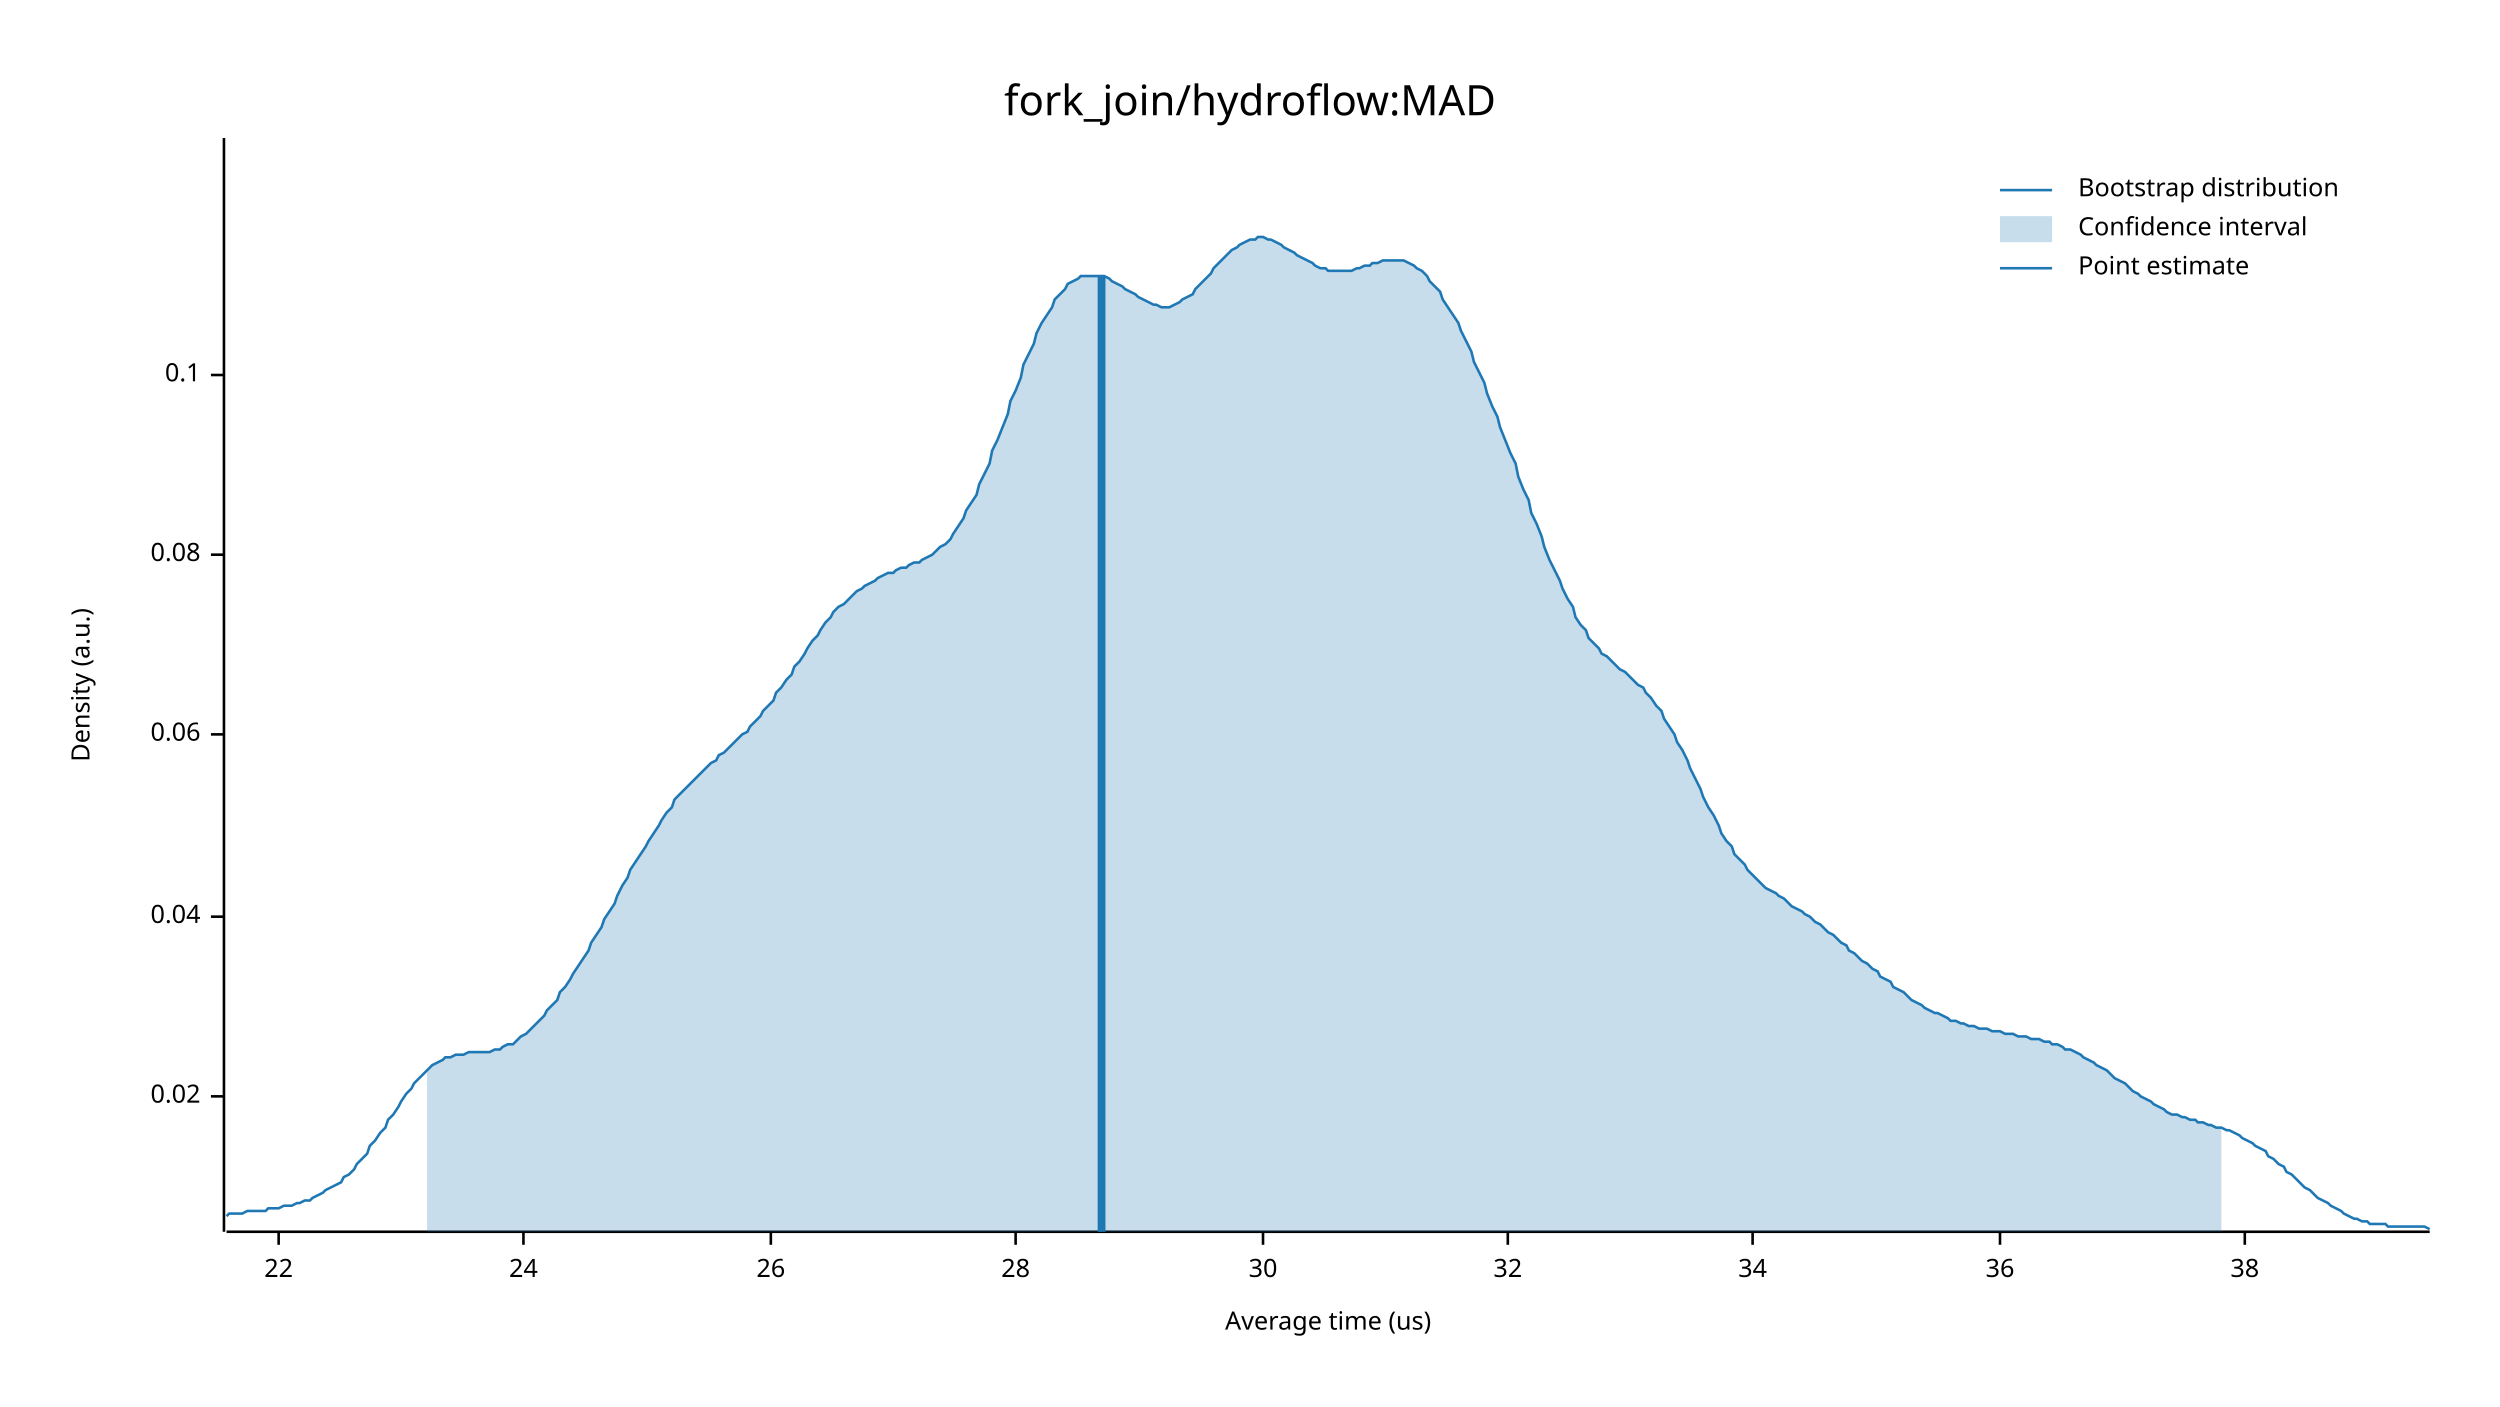
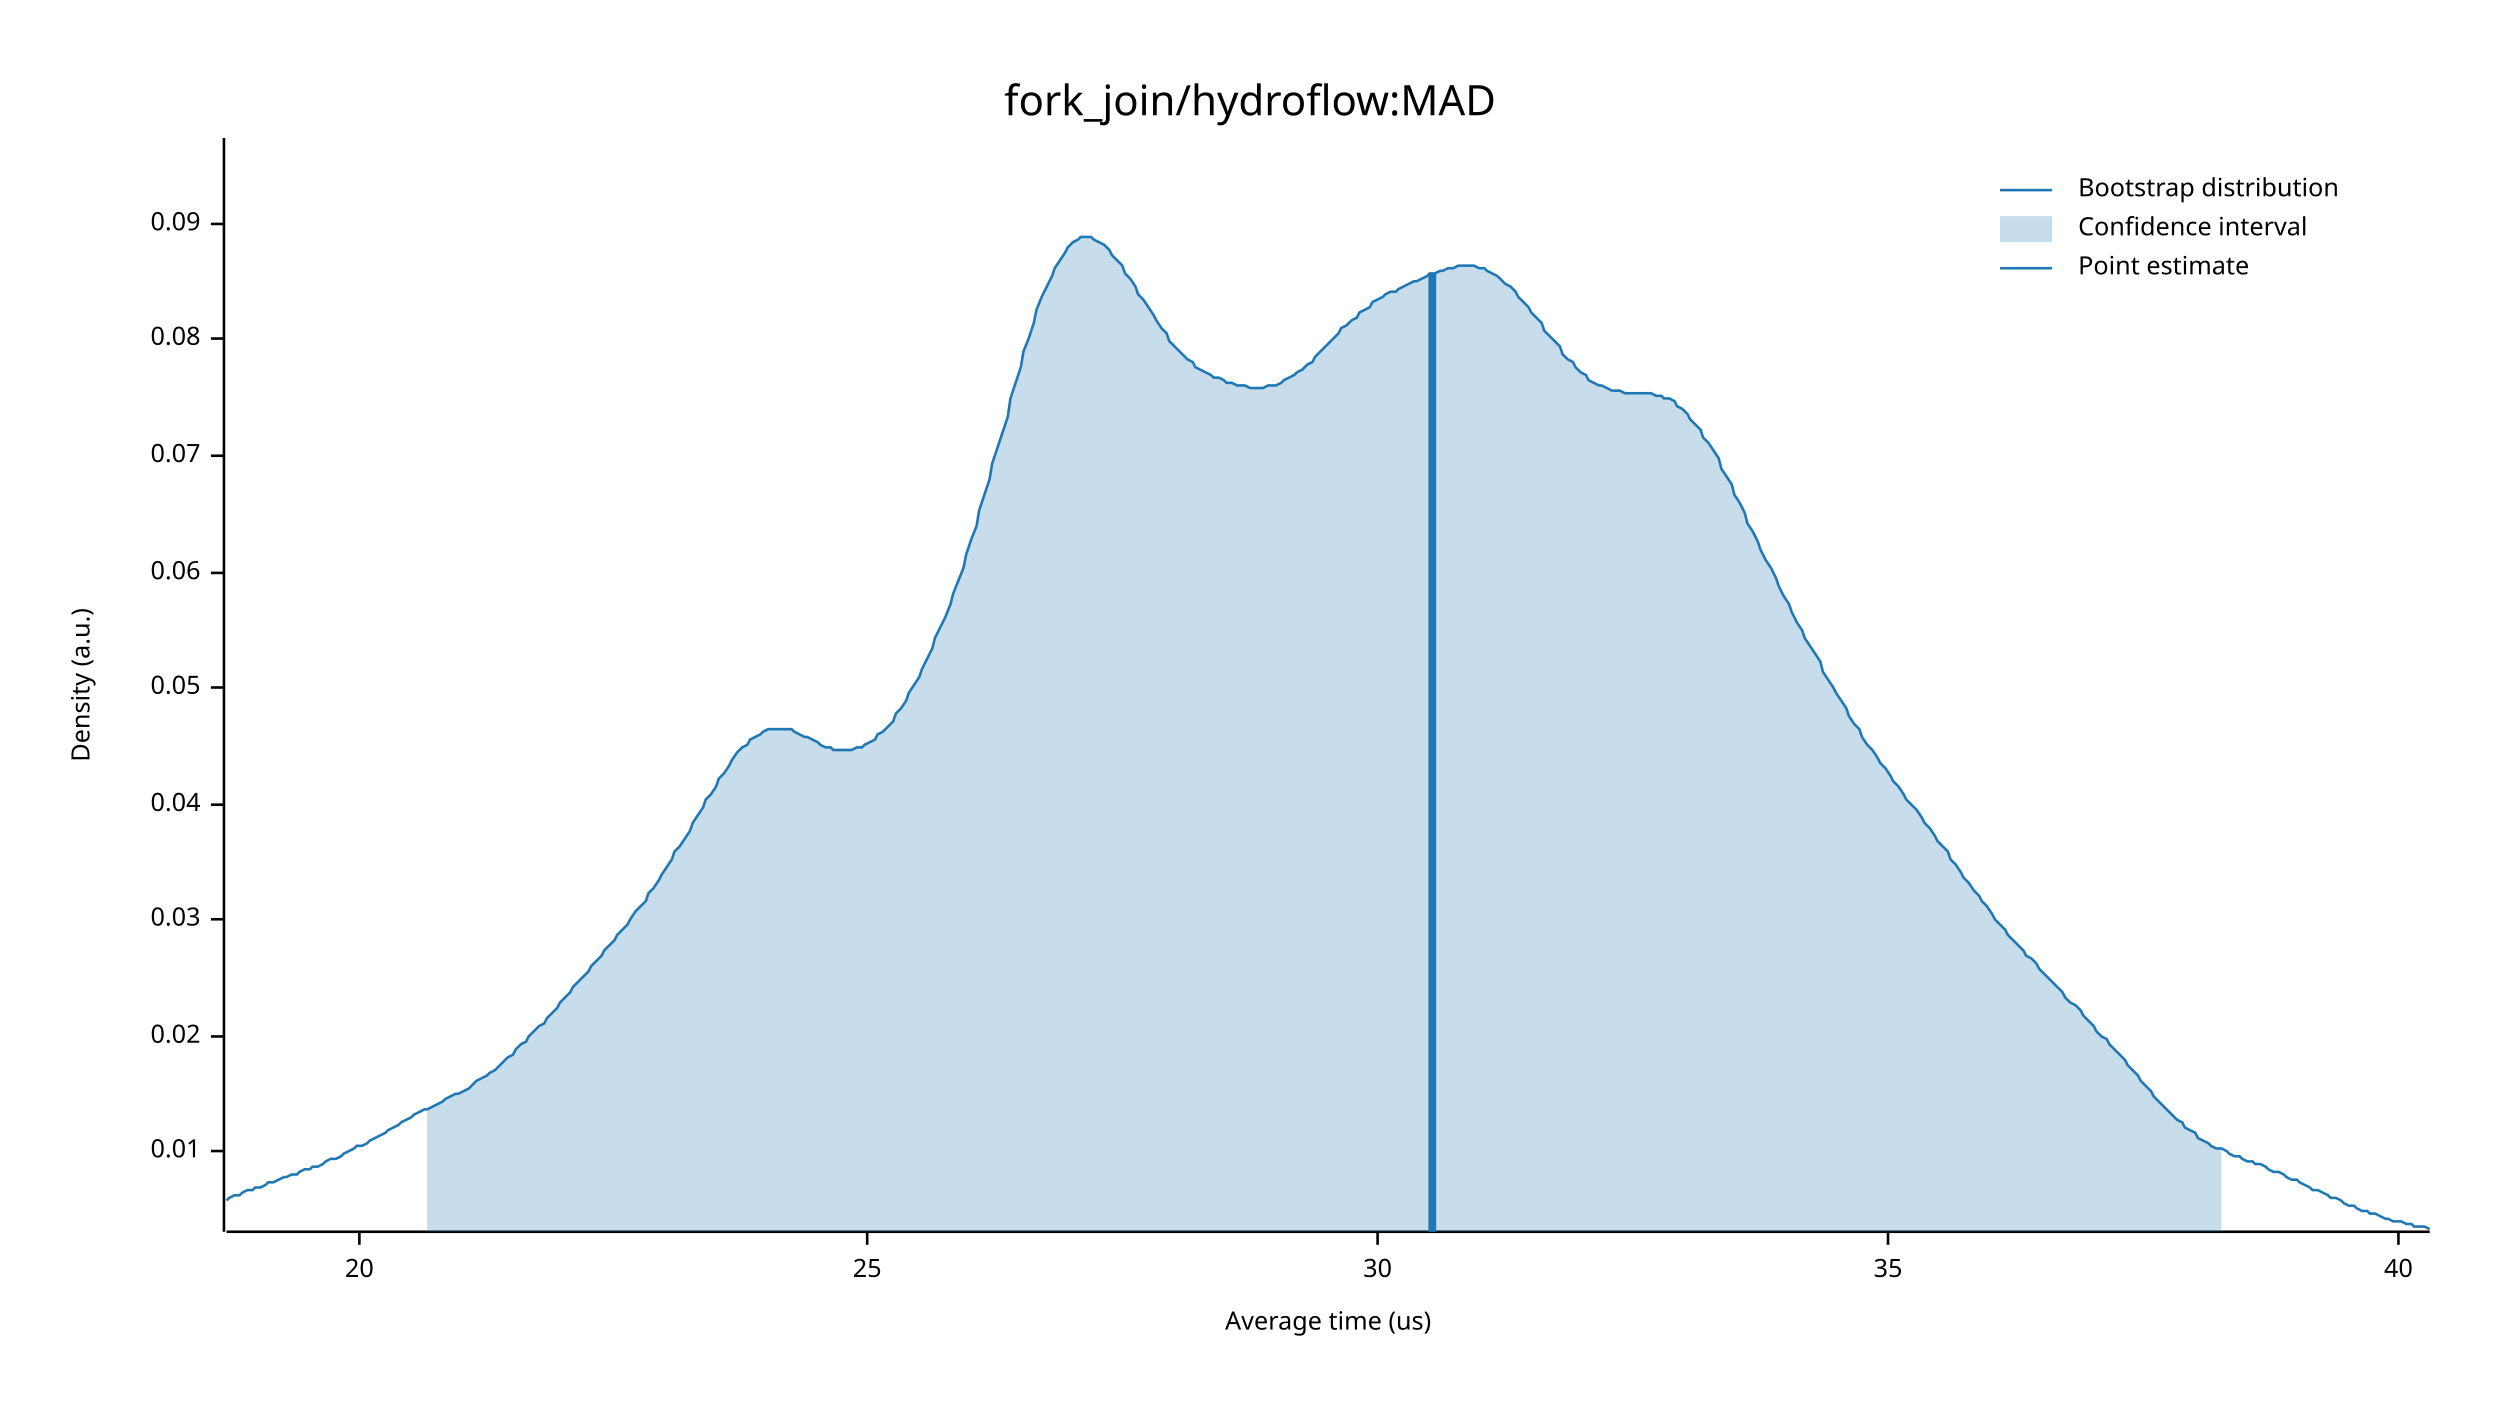
<svg xmlns="http://www.w3.org/2000/svg" width="960" height="540" viewBox="0 0 960 540">
  <text x="480" y="32" dy="0.76em" text-anchor="middle" font-family="sans-serif" font-size="16.129" opacity="1" fill="#000000">
fork_join/hydroflow:MAD
</text>
  <text x="27" y="263" dy="0.76em" text-anchor="middle" font-family="sans-serif" font-size="9.677" opacity="1" fill="#000000" transform="rotate(270, 27, 263)">
Density (a.u.)
</text>
  <text x="510" y="513" dy="-0.5ex" text-anchor="middle" font-family="sans-serif" font-size="9.677" opacity="1" fill="#000000">
Average time (us)
</text>
  <polyline fill="none" opacity="1" stroke="#000000" stroke-width="1" points="86,53 86,473 " />
-   <text x="77" y="421" dy="0.5ex" text-anchor="end" font-family="sans-serif" font-size="9.677" opacity="1" fill="#000000">
+   <text x="77" y="442" dy="0.5ex" text-anchor="end" font-family="sans-serif" font-size="9.677" opacity="1" fill="#000000">
+ 0.01
+ </text>
+   <polyline fill="none" opacity="1" stroke="#000000" stroke-width="1" points="81,442 86,442 " />
+   <text x="77" y="398" dy="0.5ex" text-anchor="end" font-family="sans-serif" font-size="9.677" opacity="1" fill="#000000">
0.02
</text>
-   <polyline fill="none" opacity="1" stroke="#000000" stroke-width="1" points="81,421 86,421 " />
-   <text x="77" y="352" dy="0.5ex" text-anchor="end" font-family="sans-serif" font-size="9.677" opacity="1" fill="#000000">
+   <polyline fill="none" opacity="1" stroke="#000000" stroke-width="1" points="81,398 86,398 " />
+   <text x="77" y="353" dy="0.5ex" text-anchor="end" font-family="sans-serif" font-size="9.677" opacity="1" fill="#000000">
+ 0.03
+ </text>
+   <polyline fill="none" opacity="1" stroke="#000000" stroke-width="1" points="81,353 86,353 " />
+   <text x="77" y="309" dy="0.5ex" text-anchor="end" font-family="sans-serif" font-size="9.677" opacity="1" fill="#000000">
0.04
</text>
-   <polyline fill="none" opacity="1" stroke="#000000" stroke-width="1" points="81,352 86,352 " />
-   <text x="77" y="282" dy="0.5ex" text-anchor="end" font-family="sans-serif" font-size="9.677" opacity="1" fill="#000000">
+   <polyline fill="none" opacity="1" stroke="#000000" stroke-width="1" points="81,309 86,309 " />
+   <text x="77" y="264" dy="0.5ex" text-anchor="end" font-family="sans-serif" font-size="9.677" opacity="1" fill="#000000">
+ 0.05
+ </text>
+   <polyline fill="none" opacity="1" stroke="#000000" stroke-width="1" points="81,264 86,264 " />
+   <text x="77" y="220" dy="0.5ex" text-anchor="end" font-family="sans-serif" font-size="9.677" opacity="1" fill="#000000">
0.06
</text>
-   <polyline fill="none" opacity="1" stroke="#000000" stroke-width="1" points="81,282 86,282 " />
-   <text x="77" y="213" dy="0.5ex" text-anchor="end" font-family="sans-serif" font-size="9.677" opacity="1" fill="#000000">
+   <polyline fill="none" opacity="1" stroke="#000000" stroke-width="1" points="81,220 86,220 " />
+   <text x="77" y="175" dy="0.5ex" text-anchor="end" font-family="sans-serif" font-size="9.677" opacity="1" fill="#000000">
+ 0.07
+ </text>
+   <polyline fill="none" opacity="1" stroke="#000000" stroke-width="1" points="81,175 86,175 " />
+   <text x="77" y="130" dy="0.5ex" text-anchor="end" font-family="sans-serif" font-size="9.677" opacity="1" fill="#000000">
0.08
</text>
-   <polyline fill="none" opacity="1" stroke="#000000" stroke-width="1" points="81,213 86,213 " />
-   <text x="77" y="144" dy="0.5ex" text-anchor="end" font-family="sans-serif" font-size="9.677" opacity="1" fill="#000000">
- 0.1
+   <polyline fill="none" opacity="1" stroke="#000000" stroke-width="1" points="81,130 86,130 " />
+   <text x="77" y="86" dy="0.5ex" text-anchor="end" font-family="sans-serif" font-size="9.677" opacity="1" fill="#000000">
+ 0.09
</text>
-   <polyline fill="none" opacity="1" stroke="#000000" stroke-width="1" points="81,144 86,144 " />
+   <polyline fill="none" opacity="1" stroke="#000000" stroke-width="1" points="81,86 86,86 " />
  <polyline fill="none" opacity="1" stroke="#000000" stroke-width="1" points="87,473 933,473 " />
-   <text x="107" y="483" dy="0.76em" text-anchor="middle" font-family="sans-serif" font-size="9.677" opacity="1" fill="#000000">
- 22
+   <text x="138" y="483" dy="0.76em" text-anchor="middle" font-family="sans-serif" font-size="9.677" opacity="1" fill="#000000">
+ 20
</text>
-   <polyline fill="none" opacity="1" stroke="#000000" stroke-width="1" points="107,473 107,478 " />
-   <text x="201" y="483" dy="0.76em" text-anchor="middle" font-family="sans-serif" font-size="9.677" opacity="1" fill="#000000">
- 24
+   <polyline fill="none" opacity="1" stroke="#000000" stroke-width="1" points="138,473 138,478 " />
+   <text x="333" y="483" dy="0.76em" text-anchor="middle" font-family="sans-serif" font-size="9.677" opacity="1" fill="#000000">
+ 25
</text>
-   <polyline fill="none" opacity="1" stroke="#000000" stroke-width="1" points="201,473 201,478 " />
-   <text x="296" y="483" dy="0.76em" text-anchor="middle" font-family="sans-serif" font-size="9.677" opacity="1" fill="#000000">
- 26
- </text>
-   <polyline fill="none" opacity="1" stroke="#000000" stroke-width="1" points="296,473 296,478 " />
-   <text x="390" y="483" dy="0.76em" text-anchor="middle" font-family="sans-serif" font-size="9.677" opacity="1" fill="#000000">
- 28
- </text>
-   <polyline fill="none" opacity="1" stroke="#000000" stroke-width="1" points="390,473 390,478 " />
-   <text x="485" y="483" dy="0.76em" text-anchor="middle" font-family="sans-serif" font-size="9.677" opacity="1" fill="#000000">
+   <polyline fill="none" opacity="1" stroke="#000000" stroke-width="1" points="333,473 333,478 " />
+   <text x="529" y="483" dy="0.76em" text-anchor="middle" font-family="sans-serif" font-size="9.677" opacity="1" fill="#000000">
30
</text>
-   <polyline fill="none" opacity="1" stroke="#000000" stroke-width="1" points="485,473 485,478 " />
-   <text x="579" y="483" dy="0.76em" text-anchor="middle" font-family="sans-serif" font-size="9.677" opacity="1" fill="#000000">
- 32
+   <polyline fill="none" opacity="1" stroke="#000000" stroke-width="1" points="529,473 529,478 " />
+   <text x="725" y="483" dy="0.76em" text-anchor="middle" font-family="sans-serif" font-size="9.677" opacity="1" fill="#000000">
+ 35
</text>
-   <polyline fill="none" opacity="1" stroke="#000000" stroke-width="1" points="579,473 579,478 " />
-   <text x="673" y="483" dy="0.76em" text-anchor="middle" font-family="sans-serif" font-size="9.677" opacity="1" fill="#000000">
- 34
+   <polyline fill="none" opacity="1" stroke="#000000" stroke-width="1" points="725,473 725,478 " />
+   <text x="921" y="483" dy="0.76em" text-anchor="middle" font-family="sans-serif" font-size="9.677" opacity="1" fill="#000000">
+ 40
</text>
-   <polyline fill="none" opacity="1" stroke="#000000" stroke-width="1" points="673,473 673,478 " />
-   <text x="768" y="483" dy="0.76em" text-anchor="middle" font-family="sans-serif" font-size="9.677" opacity="1" fill="#000000">
- 36
- </text>
-   <polyline fill="none" opacity="1" stroke="#000000" stroke-width="1" points="768,473 768,478 " />
-   <text x="862" y="483" dy="0.76em" text-anchor="middle" font-family="sans-serif" font-size="9.677" opacity="1" fill="#000000">
- 38
- </text>
-   <polyline fill="none" opacity="1" stroke="#000000" stroke-width="1" points="862,473 862,478 " />
-   <polyline fill="none" opacity="1" stroke="#1F78B4" stroke-width="1" points="87,467 88,466 90,466 92,466 93,466 95,465 97,465 98,465 100,465 102,465 103,464 105,464 107,464 109,463 110,463 112,463 114,462 115,462 117,461 119,461 120,460 122,459 124,458 125,457 127,456 129,455 131,454 132,452 134,451 136,449 137,447 139,445 141,443 142,440 144,438 146,435 148,433 149,430 151,428 153,425 154,423 156,420 158,418 159,416 161,414 163,412 164,411 166,409 168,408 170,407 171,406 173,406 175,405 176,405 178,405 180,404 181,404 183,404 185,404 187,404 188,404 190,403 192,403 193,402 195,401 197,401 198,400 200,398 202,397 203,396 205,394 207,392 209,390 210,388 212,386 214,384 215,381 217,379 219,376 220,374 222,371 224,368 226,365 227,362 229,359 231,356 232,353 234,350 236,347 237,344 239,340 241,337 242,334 244,331 246,328 248,325 249,323 251,320 253,317 254,315 256,312 258,310 259,307 261,305 263,303 265,301 266,300 268,298 270,296 271,295 273,293 275,292 276,290 278,289 280,287 281,286 283,284 285,282 287,281 288,279 290,277 292,275 293,273 295,271 297,269 298,266 300,264 302,261 304,259 305,256 307,254 309,251 310,249 312,246 314,244 315,242 317,239 319,237 320,235 322,233 324,232 326,230 327,229 329,227 331,226 332,225 334,224 336,223 337,222 339,221 341,220 343,220 344,219 346,218 348,218 349,217 351,216 353,216 354,215 356,214 358,213 359,212 361,210 363,209 365,207 366,205 368,202 370,199 371,196 373,193 375,190 376,186 378,182 380,178 381,173 383,169 385,164 387,159 388,154 390,150 392,145 393,140 395,136 397,132 398,128 400,124 402,121 404,118 405,115 407,113 409,111 410,109 412,108 414,107 415,106 417,106 419,106 420,106 422,106 424,106 426,107 427,108 429,109 431,110 432,111 434,112 436,113 437,114 439,115 441,116 443,117 444,117 446,118 448,118 449,118 451,117 453,116 454,115 456,114 458,113 459,111 461,109 463,107 465,105 466,103 468,101 470,99 471,98 473,96 475,95 476,94 478,93 480,92 482,92 483,91 485,91 487,92 488,92 490,93 492,94 493,95 495,96 497,97 498,98 500,99 502,100 504,101 505,102 507,103 509,103 510,104 512,104 514,104 515,104 517,104 519,104 521,103 522,103 524,102 526,102 527,101 529,101 531,100 532,100 534,100 536,100 537,100 539,100 541,101 543,102 544,103 546,104 548,106 549,108 551,110 553,112 554,115 556,118 558,121 560,124 561,127 563,131 565,135 566,139 568,143 570,147 571,151 573,156 575,160 576,164 578,169 580,174 582,178 583,183 585,188 587,192 588,197 590,201 592,206 593,210 595,215 597,219 599,223 600,226 602,230 604,233 605,237 607,240 609,242 610,245 612,247 614,249 615,251 617,252 619,254 621,256 622,257 624,258 626,260 627,261 629,263 631,264 632,266 634,268 636,271 638,273 639,276 641,279 643,282 644,285 646,288 648,292 649,295 651,299 653,303 654,306 656,310 658,313 660,317 661,320 663,323 665,325 666,328 668,330 670,332 671,334 673,336 675,338 676,339 678,341 680,342 682,343 683,344 685,345 687,347 688,348 690,349 692,350 693,351 695,352 697,354 699,355 700,356 702,358 704,359 705,360 707,362 709,363 710,365 712,366 714,368 715,369 717,370 719,372 721,373 722,375 724,376 726,377 727,379 729,380 731,381 732,382 734,384 736,385 738,386 739,387 741,388 743,389 744,389 746,390 748,391 749,392 751,392 753,393 754,393 756,394 758,394 760,395 761,395 763,395 765,396 766,396 768,396 770,397 771,397 773,397 775,398 777,398 778,398 780,399 782,399 783,399 785,400 787,400 788,401 790,401 792,402 793,403 795,403 797,404 799,405 800,406 802,407 804,408 805,409 807,410 809,411 810,412 812,414 814,415 816,416 817,417 819,419 821,420 822,421 824,422 826,423 827,424 829,425 831,426 832,427 834,428 836,428 838,429 839,429 841,430 843,430 844,431 846,431 848,432 849,432 851,433 853,433 855,434 856,434 858,435 860,436 861,437 863,438 865,439 866,440 868,441 870,442 871,444 873,445 875,447 877,448 878,450 880,451 882,453 883,454 885,456 887,457 888,458 890,460 892,461 894,462 895,463 897,464 899,465 900,466 902,467 904,468 905,468 907,469 909,469 910,470 912,470 914,470 916,470 917,471 919,471 921,471 922,471 924,471 926,471 927,471 929,471 931,471 933,472 " />
-   <polygon opacity="0.25" fill="#1F78B4" points="164,411 166,409 168,408 170,407 171,406 173,406 175,405 176,405 178,405 180,404 181,404 183,404 185,404 187,404 188,404 190,403 192,403 193,402 195,401 197,401 198,400 200,398 202,397 203,396 205,394 207,392 209,390 210,388 212,386 214,384 215,381 217,379 219,376 220,374 222,371 224,368 226,365 227,362 229,359 231,356 232,353 234,350 236,347 237,344 239,340 241,337 242,334 244,331 246,328 248,325 249,323 251,320 253,317 254,315 256,312 258,310 259,307 261,305 263,303 265,301 266,300 268,298 270,296 271,295 273,293 275,292 276,290 278,289 280,287 281,286 283,284 285,282 287,281 288,279 290,277 292,275 293,273 295,271 297,269 298,266 300,264 302,261 304,259 305,256 307,254 309,251 310,249 312,246 314,244 315,242 317,239 319,237 320,235 322,233 324,232 326,230 327,229 329,227 331,226 332,225 334,224 336,223 337,222 339,221 341,220 343,220 344,219 346,218 348,218 349,217 351,216 353,216 354,215 356,214 358,213 359,212 361,210 363,209 365,207 366,205 368,202 370,199 371,196 373,193 375,190 376,186 378,182 380,178 381,173 383,169 385,164 387,159 388,154 390,150 392,145 393,140 395,136 397,132 398,128 400,124 402,121 404,118 405,115 407,113 409,111 410,109 412,108 414,107 415,106 417,106 419,106 420,106 422,106 424,106 426,107 427,108 429,109 431,110 432,111 434,112 436,113 437,114 439,115 441,116 443,117 444,117 446,118 448,118 449,118 451,117 453,116 454,115 456,114 458,113 459,111 461,109 463,107 465,105 466,103 468,101 470,99 471,98 473,96 475,95 476,94 478,93 480,92 482,92 483,91 485,91 487,92 488,92 490,93 492,94 493,95 495,96 497,97 498,98 500,99 502,100 504,101 505,102 507,103 509,103 510,104 512,104 514,104 515,104 517,104 519,104 521,103 522,103 524,102 526,102 527,101 529,101 531,100 532,100 534,100 536,100 537,100 539,100 541,101 543,102 544,103 546,104 548,106 549,108 551,110 553,112 554,115 556,118 558,121 560,124 561,127 563,131 565,135 566,139 568,143 570,147 571,151 573,156 575,160 576,164 578,169 580,174 582,178 583,183 585,188 587,192 588,197 590,201 592,206 593,210 595,215 597,219 599,223 600,226 602,230 604,233 605,237 607,240 609,242 610,245 612,247 614,249 615,251 617,252 619,254 621,256 622,257 624,258 626,260 627,261 629,263 631,264 632,266 634,268 636,271 638,273 639,276 641,279 643,282 644,285 646,288 648,292 649,295 651,299 653,303 654,306 656,310 658,313 660,317 661,320 663,323 665,325 666,328 668,330 670,332 671,334 673,336 675,338 676,339 678,341 680,342 682,343 683,344 685,345 687,347 688,348 690,349 692,350 693,351 695,352 697,354 699,355 700,356 702,358 704,359 705,360 707,362 709,363 710,365 712,366 714,368 715,369 717,370 719,372 721,373 722,375 724,376 726,377 727,379 729,380 731,381 732,382 734,384 736,385 738,386 739,387 741,388 743,389 744,389 746,390 748,391 749,392 751,392 753,393 754,393 756,394 758,394 760,395 761,395 763,395 765,396 766,396 768,396 770,397 771,397 773,397 775,398 777,398 778,398 780,399 782,399 783,399 785,400 787,400 788,401 790,401 792,402 793,403 795,403 797,404 799,405 800,406 802,407 804,408 805,409 807,410 809,411 810,412 812,414 814,415 816,416 817,417 819,419 821,420 822,421 824,422 826,423 827,424 829,425 831,426 832,427 834,428 836,428 838,429 839,429 841,430 843,430 844,431 846,431 848,432 849,432 851,433 853,433 853,473 164,473 " />
-   <polyline fill="none" opacity="1" stroke="#1F78B4" stroke-width="3" points="423,473 423,106 " />
+   <polyline fill="none" opacity="1" stroke="#000000" stroke-width="1" points="921,473 921,478 " />
+   <polyline fill="none" opacity="1" stroke="#1F78B4" stroke-width="1" points="87,461 88,460 90,459 92,459 93,458 95,457 97,457 98,456 100,456 102,455 103,454 105,454 107,453 109,452 110,452 112,451 114,451 115,450 117,449 119,449 120,448 122,448 124,447 125,446 127,445 129,445 131,444 132,443 134,442 136,441 137,440 139,440 141,439 142,438 144,437 146,436 148,435 149,434 151,433 153,432 154,431 156,430 158,429 159,428 161,427 163,426 164,426 166,425 168,424 170,423 171,422 173,421 175,420 176,420 178,419 180,418 181,417 183,415 185,414 187,413 188,412 190,411 192,409 193,408 195,406 197,405 198,403 200,401 202,400 203,398 205,396 207,394 209,393 210,391 212,389 214,387 215,385 217,383 219,381 220,379 222,377 224,375 226,373 227,371 229,369 231,367 232,365 234,363 236,361 237,359 239,357 241,355 242,353 244,350 246,348 248,346 249,343 251,341 253,338 254,336 256,333 258,330 259,327 261,325 263,322 265,319 266,316 268,313 270,310 271,307 273,305 275,302 276,299 278,297 280,294 281,292 283,289 285,287 287,286 288,284 290,283 292,282 293,281 295,280 297,280 298,280 300,280 302,280 304,280 305,281 307,282 309,283 310,283 312,284 314,285 315,286 317,287 319,287 320,288 322,288 324,288 326,288 327,288 329,287 331,287 332,286 334,285 336,284 337,282 339,281 341,279 343,277 344,274 346,272 348,269 349,266 351,263 353,260 354,257 356,253 358,249 359,245 361,241 363,237 365,232 366,228 368,223 370,218 371,213 373,207 375,202 376,196 378,190 380,184 381,178 383,172 385,166 387,160 388,153 390,147 392,141 393,135 395,130 397,124 398,119 400,114 402,110 404,106 405,103 407,100 409,97 410,95 412,93 414,92 415,91 417,91 419,91 420,92 422,93 424,94 426,96 427,98 429,100 431,102 432,105 434,107 436,110 437,113 439,115 441,118 443,121 444,123 446,126 448,128 449,131 451,133 453,135 454,136 456,138 458,139 459,141 461,142 463,143 465,144 466,145 468,145 470,146 471,147 473,147 475,148 476,148 478,148 480,149 482,149 483,149 485,149 487,148 488,148 490,148 492,147 493,146 495,145 497,144 498,143 500,142 502,140 504,139 505,137 507,135 509,133 510,132 512,130 514,128 515,126 517,125 519,123 521,122 522,120 524,119 526,118 527,116 529,115 531,114 532,113 534,112 536,112 537,111 539,110 541,109 543,108 544,108 546,107 548,106 549,105 551,105 553,104 554,104 556,103 558,103 560,102 561,102 563,102 565,102 566,102 568,103 570,103 571,104 573,105 575,106 576,107 578,109 580,110 582,112 583,114 585,116 587,118 588,120 590,122 592,124 593,127 595,129 597,131 599,133 600,136 602,138 604,139 605,141 607,143 609,144 610,146 612,147 614,148 615,148 617,149 619,150 621,150 622,150 624,151 626,151 627,151 629,151 631,151 632,151 634,151 636,152 638,152 639,153 641,153 643,154 644,156 646,157 648,159 649,161 651,163 653,165 654,168 656,170 658,173 660,176 661,180 663,183 665,186 666,190 668,193 670,197 671,201 673,204 675,208 676,211 678,215 680,218 682,222 683,225 685,229 687,232 688,235 690,239 692,242 693,245 695,248 697,251 699,254 700,258 702,261 704,264 705,266 707,269 709,272 710,275 712,278 714,280 715,283 717,286 719,288 721,291 722,293 724,295 726,298 727,300 729,302 731,305 732,307 734,309 736,311 738,314 739,316 741,318 743,321 744,323 746,325 748,327 749,330 751,332 753,335 754,337 756,339 758,342 760,344 761,346 763,348 765,351 766,353 768,355 770,357 771,359 773,361 775,363 777,365 778,367 780,368 782,370 783,372 785,374 787,376 788,377 790,379 792,381 793,383 795,385 797,386 799,388 800,390 802,392 804,394 805,396 807,398 809,399 810,401 812,403 814,405 816,407 817,409 819,411 821,413 822,415 824,417 826,419 827,421 829,423 831,425 832,426 834,428 836,430 838,431 839,433 841,434 843,435 844,437 846,438 848,439 849,440 851,441 853,441 855,442 856,443 858,444 860,444 861,445 863,446 865,446 866,447 868,447 870,448 871,449 873,450 875,450 877,451 878,452 880,453 882,453 883,454 885,455 887,456 888,457 890,457 892,458 894,459 895,460 897,460 899,461 900,462 902,463 904,463 905,464 907,465 909,465 910,466 912,466 914,467 916,468 917,468 919,469 921,469 922,469 924,470 926,470 927,471 929,471 931,471 933,472 " />
+   <polygon opacity="0.25" fill="#1F78B4" points="164,426 166,425 168,424 170,423 171,422 173,421 175,420 176,420 178,419 180,418 181,417 183,415 185,414 187,413 188,412 190,411 192,409 193,408 195,406 197,405 198,403 200,401 202,400 203,398 205,396 207,394 209,393 210,391 212,389 214,387 215,385 217,383 219,381 220,379 222,377 224,375 226,373 227,371 229,369 231,367 232,365 234,363 236,361 237,359 239,357 241,355 242,353 244,350 246,348 248,346 249,343 251,341 253,338 254,336 256,333 258,330 259,327 261,325 263,322 265,319 266,316 268,313 270,310 271,307 273,305 275,302 276,299 278,297 280,294 281,292 283,289 285,287 287,286 288,284 290,283 292,282 293,281 295,280 297,280 298,280 300,280 302,280 304,280 305,281 307,282 309,283 310,283 312,284 314,285 315,286 317,287 319,287 320,288 322,288 324,288 326,288 327,288 329,287 331,287 332,286 334,285 336,284 337,282 339,281 341,279 343,277 344,274 346,272 348,269 349,266 351,263 353,260 354,257 356,253 358,249 359,245 361,241 363,237 365,232 366,228 368,223 370,218 371,213 373,207 375,202 376,196 378,190 380,184 381,178 383,172 385,166 387,160 388,153 390,147 392,141 393,135 395,130 397,124 398,119 400,114 402,110 404,106 405,103 407,100 409,97 410,95 412,93 414,92 415,91 417,91 419,91 420,92 422,93 424,94 426,96 427,98 429,100 431,102 432,105 434,107 436,110 437,113 439,115 441,118 443,121 444,123 446,126 448,128 449,131 451,133 453,135 454,136 456,138 458,139 459,141 461,142 463,143 465,144 466,145 468,145 470,146 471,147 473,147 475,148 476,148 478,148 480,149 482,149 483,149 485,149 487,148 488,148 490,148 492,147 493,146 495,145 497,144 498,143 500,142 502,140 504,139 505,137 507,135 509,133 510,132 512,130 514,128 515,126 517,125 519,123 521,122 522,120 524,119 526,118 527,116 529,115 531,114 532,113 534,112 536,112 537,111 539,110 541,109 543,108 544,108 546,107 548,106 549,105 551,105 553,104 554,104 556,103 558,103 560,102 561,102 563,102 565,102 566,102 568,103 570,103 571,104 573,105 575,106 576,107 578,109 580,110 582,112 583,114 585,116 587,118 588,120 590,122 592,124 593,127 595,129 597,131 599,133 600,136 602,138 604,139 605,141 607,143 609,144 610,146 612,147 614,148 615,148 617,149 619,150 621,150 622,150 624,151 626,151 627,151 629,151 631,151 632,151 634,151 636,152 638,152 639,153 641,153 643,154 644,156 646,157 648,159 649,161 651,163 653,165 654,168 656,170 658,173 660,176 661,180 663,183 665,186 666,190 668,193 670,197 671,201 673,204 675,208 676,211 678,215 680,218 682,222 683,225 685,229 687,232 688,235 690,239 692,242 693,245 695,248 697,251 699,254 700,258 702,261 704,264 705,266 707,269 709,272 710,275 712,278 714,280 715,283 717,286 719,288 721,291 722,293 724,295 726,298 727,300 729,302 731,305 732,307 734,309 736,311 738,314 739,316 741,318 743,321 744,323 746,325 748,327 749,330 751,332 753,335 754,337 756,339 758,342 760,344 761,346 763,348 765,351 766,353 768,355 770,357 771,359 773,361 775,363 777,365 778,367 780,368 782,370 783,372 785,374 787,376 788,377 790,379 792,381 793,383 795,385 797,386 799,388 800,390 802,392 804,394 805,396 807,398 809,399 810,401 812,403 814,405 816,407 817,409 819,411 821,413 822,415 824,417 826,419 827,421 829,423 831,425 832,426 834,428 836,430 838,431 839,433 841,434 843,435 844,437 846,438 848,439 849,440 851,441 853,441 853,473 164,473 " />
+   <polyline fill="none" opacity="1" stroke="#1F78B4" stroke-width="3" points="550,473 550,105 " />
  <text x="798" y="68" dy="0.76em" text-anchor="start" font-family="sans-serif" font-size="9.677" opacity="1" fill="#000000">
Bootstrap distribution
</text>
  <text x="798" y="83" dy="0.76em" text-anchor="start" font-family="sans-serif" font-size="9.677" opacity="1" fill="#000000">
Confidence interval
</text>
  <text x="798" y="98" dy="0.76em" text-anchor="start" font-family="sans-serif" font-size="9.677" opacity="1" fill="#000000">
Point estimate
</text>
  <polyline fill="none" opacity="1" stroke="#1F78B4" stroke-width="1" points="768,73 788,73 " />
  <rect x="768" y="83" width="20" height="10" opacity="0.25" fill="#1F78B4" stroke="none" />
  <polyline fill="none" opacity="1" stroke="#1F78B4" stroke-width="1" points="768,103 788,103 " />
</svg>
